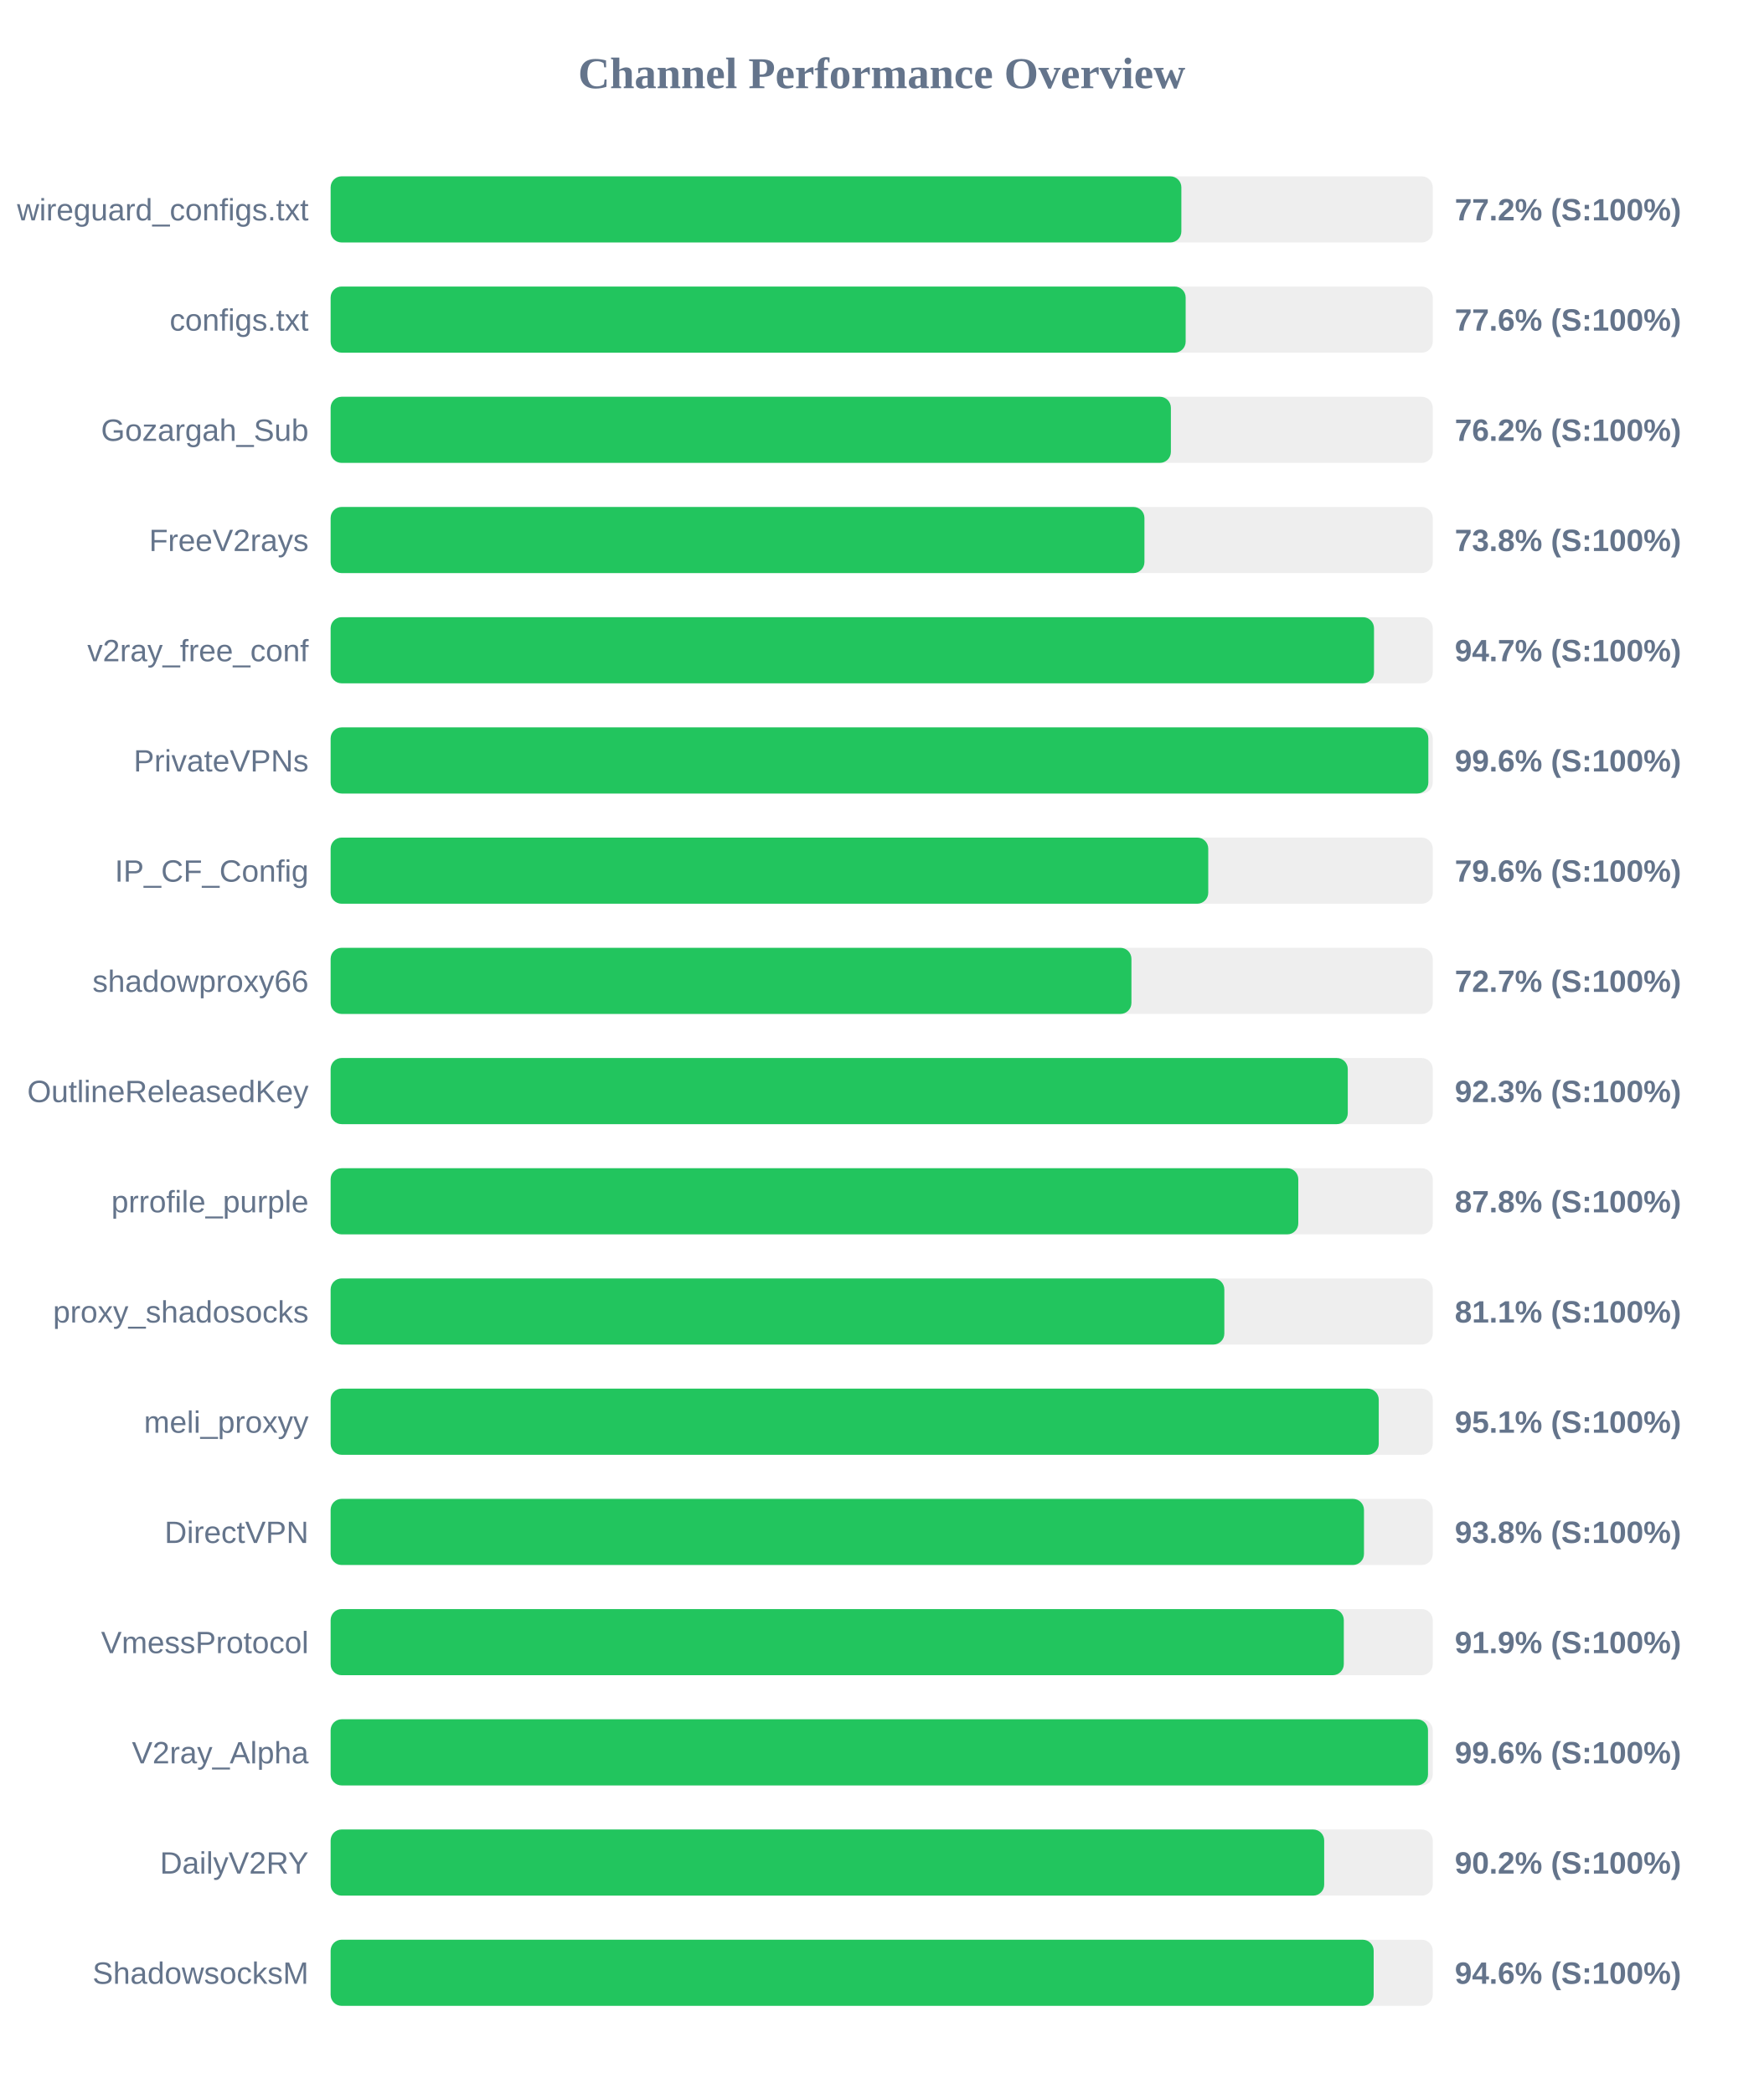
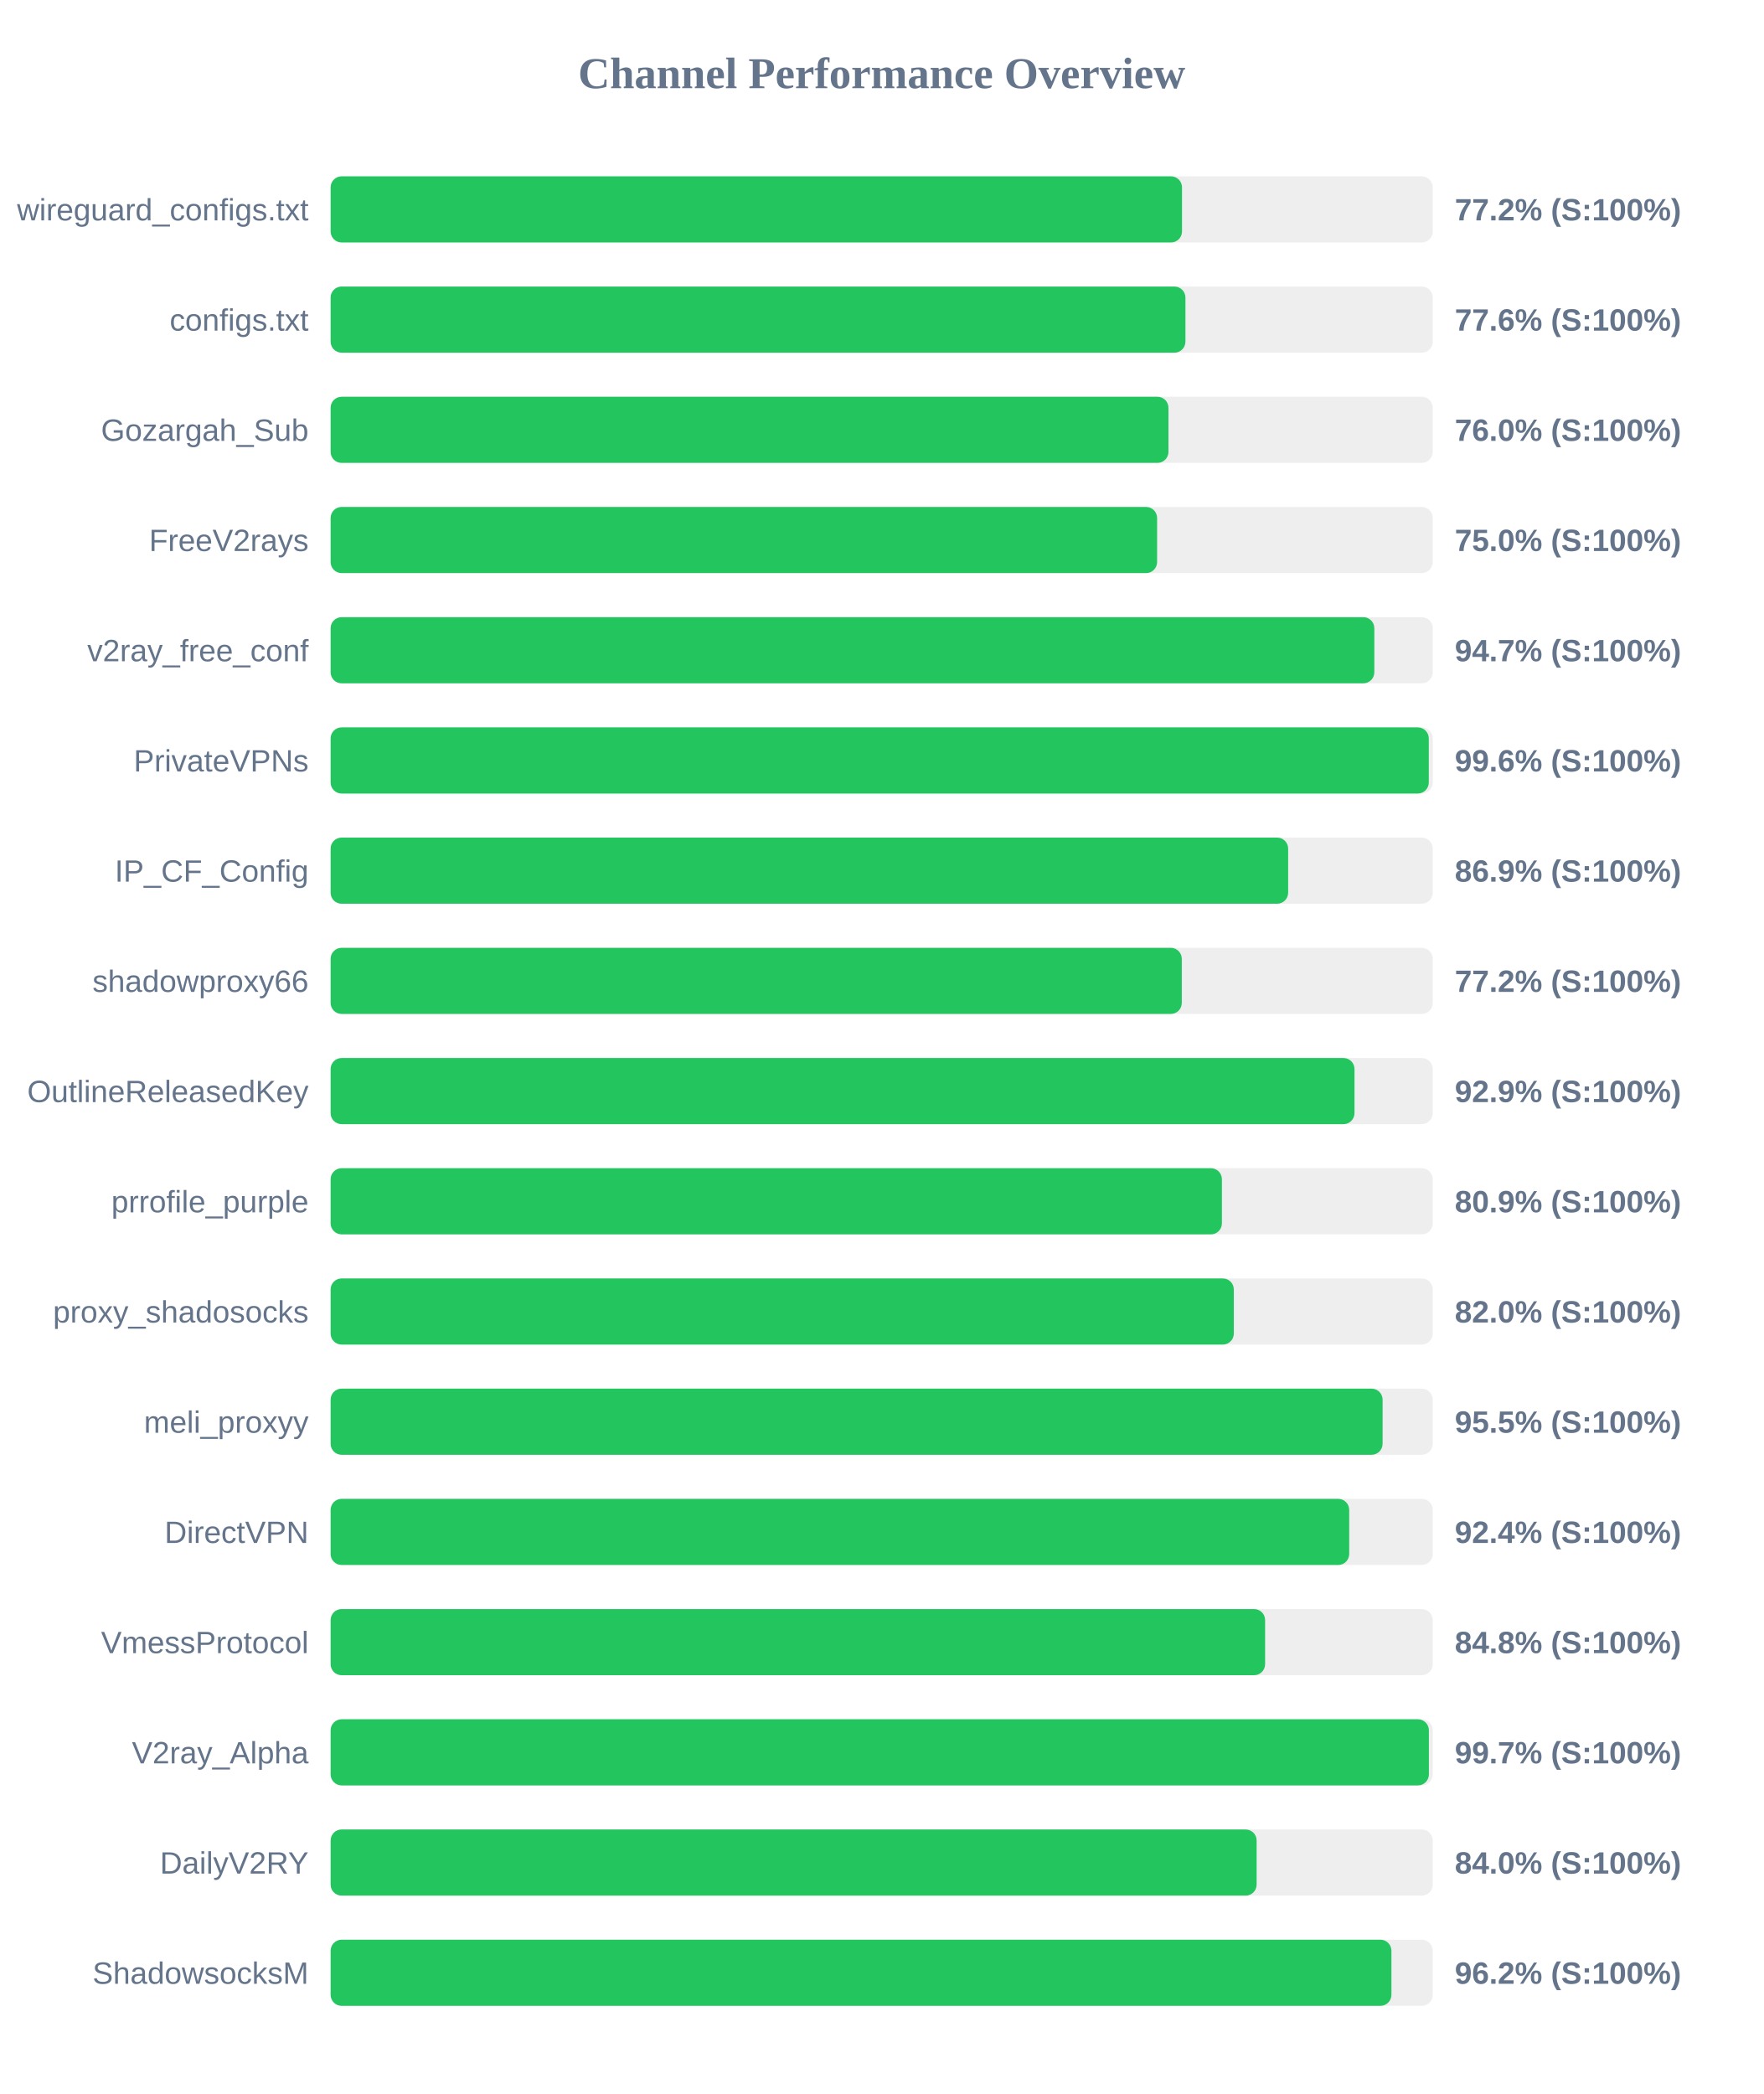
<svg xmlns="http://www.w3.org/2000/svg" width="800" height="950" version="1.1">
  <style>
        .row { font: 14px Arial; fill: #64748b; }
        .score { font: bold 14px Arial; fill: #64748b; }
    </style>
  <text x="400" y="40" text-anchor="middle" font-size="20px" font-weight="bold" fill="#64748b">Channel Performance Overview</text>
  <rect x="150" y="80" width="500" height="30" fill="#eee" rx="5" />
-   <rect x="150" y="80" width="385.95" height="30" fill="#22c55e" rx="5" />
+   <rect x="150" y="80" width="386.25" height="30" fill="#22c55e" rx="5" />
  <text x="140" y="100" text-anchor="end" class="row">wireguard_configs.txt</text>
  <text x="660" y="100" text-anchor="start" class="score">77.2% (S:100%)</text>
  <rect x="150" y="130" width="500" height="30" fill="#eee" rx="5" />
-   <rect x="150" y="130" width="387.9" height="30" fill="#22c55e" rx="5" />
+   <rect x="150" y="130" width="387.8" height="30" fill="#22c55e" rx="5" />
  <text x="140" y="150" text-anchor="end" class="row">configs.txt</text>
  <text x="660" y="150" text-anchor="start" class="score">77.6% (S:100%)</text>
  <rect x="150" y="180" width="500" height="30" fill="#eee" rx="5" />
-   <rect x="150" y="180" width="381.2" height="30" fill="#22c55e" rx="5" />
+   <rect x="150" y="180" width="380.1" height="30" fill="#22c55e" rx="5" />
  <text x="140" y="200" text-anchor="end" class="row">Gozargah_Sub</text>
-   <text x="660" y="200" text-anchor="start" class="score">76.2% (S:100%)</text>
+   <text x="660" y="200" text-anchor="start" class="score">76.0% (S:100%)</text>
  <rect x="150" y="230" width="500" height="30" fill="#eee" rx="5" />
-   <rect x="150" y="230" width="369.2" height="30" fill="#22c55e" rx="5" />
+   <rect x="150" y="230" width="374.95" height="30" fill="#22c55e" rx="5" />
  <text x="140" y="250" text-anchor="end" class="row">FreeV2rays</text>
-   <text x="660" y="250" text-anchor="start" class="score">73.8% (S:100%)</text>
+   <text x="660" y="250" text-anchor="start" class="score">75.0% (S:100%)</text>
  <rect x="150" y="280" width="500" height="30" fill="#eee" rx="5" />
-   <rect x="150" y="280" width="473.35" height="30" fill="#22c55e" rx="5" />
+   <rect x="150" y="280" width="473.5" height="30" fill="#22c55e" rx="5" />
  <text x="140" y="300" text-anchor="end" class="row">v2ray_free_conf</text>
  <text x="660" y="300" text-anchor="start" class="score">94.7% (S:100%)</text>
  <rect x="150" y="330" width="500" height="30" fill="#eee" rx="5" />
-   <rect x="150" y="330" width="498.0" height="30" fill="#22c55e" rx="5" />
+   <rect x="150" y="330" width="498.2" height="30" fill="#22c55e" rx="5" />
  <text x="140" y="350" text-anchor="end" class="row">PrivateVPNs</text>
  <text x="660" y="350" text-anchor="start" class="score">99.6% (S:100%)</text>
  <rect x="150" y="380" width="500" height="30" fill="#eee" rx="5" />
-   <rect x="150" y="380" width="398.15" height="30" fill="#22c55e" rx="5" />
+   <rect x="150" y="380" width="434.4" height="30" fill="#22c55e" rx="5" />
  <text x="140" y="400" text-anchor="end" class="row">IP_CF_Config</text>
-   <text x="660" y="400" text-anchor="start" class="score">79.6% (S:100%)</text>
+   <text x="660" y="400" text-anchor="start" class="score">86.9% (S:100%)</text>
  <rect x="150" y="430" width="500" height="30" fill="#eee" rx="5" />
-   <rect x="150" y="430" width="363.3" height="30" fill="#22c55e" rx="5" />
+   <rect x="150" y="430" width="386.15" height="30" fill="#22c55e" rx="5" />
  <text x="140" y="450" text-anchor="end" class="row">shadowproxy66</text>
-   <text x="660" y="450" text-anchor="start" class="score">72.7% (S:100%)</text>
+   <text x="660" y="450" text-anchor="start" class="score">77.2% (S:100%)</text>
  <rect x="150" y="480" width="500" height="30" fill="#eee" rx="5" />
-   <rect x="150" y="480" width="461.45" height="30" fill="#22c55e" rx="5" />
+   <rect x="150" y="480" width="464.5" height="30" fill="#22c55e" rx="5" />
  <text x="140" y="500" text-anchor="end" class="row">OutlineReleasedKey</text>
-   <text x="660" y="500" text-anchor="start" class="score">92.3% (S:100%)</text>
+   <text x="660" y="500" text-anchor="start" class="score">92.9% (S:100%)</text>
  <rect x="150" y="530" width="500" height="30" fill="#eee" rx="5" />
-   <rect x="150" y="530" width="439.0" height="30" fill="#22c55e" rx="5" />
+   <rect x="150" y="530" width="404.35" height="30" fill="#22c55e" rx="5" />
  <text x="140" y="550" text-anchor="end" class="row">prrofile_purple</text>
-   <text x="660" y="550" text-anchor="start" class="score">87.8% (S:100%)</text>
+   <text x="660" y="550" text-anchor="start" class="score">80.9% (S:100%)</text>
  <rect x="150" y="580" width="500" height="30" fill="#eee" rx="5" />
-   <rect x="150" y="580" width="405.45" height="30" fill="#22c55e" rx="5" />
+   <rect x="150" y="580" width="409.75" height="30" fill="#22c55e" rx="5" />
  <text x="140" y="600" text-anchor="end" class="row">proxy_shadosocks</text>
-   <text x="660" y="600" text-anchor="start" class="score">81.1% (S:100%)</text>
+   <text x="660" y="600" text-anchor="start" class="score">82.0% (S:100%)</text>
  <rect x="150" y="630" width="500" height="30" fill="#eee" rx="5" />
-   <rect x="150" y="630" width="475.5" height="30" fill="#22c55e" rx="5" />
+   <rect x="150" y="630" width="477.25" height="30" fill="#22c55e" rx="5" />
  <text x="140" y="650" text-anchor="end" class="row">meli_proxyy</text>
-   <text x="660" y="650" text-anchor="start" class="score">95.1% (S:100%)</text>
+   <text x="660" y="650" text-anchor="start" class="score">95.5% (S:100%)</text>
  <rect x="150" y="680" width="500" height="30" fill="#eee" rx="5" />
-   <rect x="150" y="680" width="468.8" height="30" fill="#22c55e" rx="5" />
+   <rect x="150" y="680" width="462.1" height="30" fill="#22c55e" rx="5" />
  <text x="140" y="700" text-anchor="end" class="row">DirectVPN</text>
-   <text x="660" y="700" text-anchor="start" class="score">93.8% (S:100%)</text>
+   <text x="660" y="700" text-anchor="start" class="score">92.4% (S:100%)</text>
  <rect x="150" y="730" width="500" height="30" fill="#eee" rx="5" />
-   <rect x="150" y="730" width="459.65" height="30" fill="#22c55e" rx="5" />
+   <rect x="150" y="730" width="423.95" height="30" fill="#22c55e" rx="5" />
  <text x="140" y="750" text-anchor="end" class="row">VmessProtocol</text>
-   <text x="660" y="750" text-anchor="start" class="score">91.9% (S:100%)</text>
+   <text x="660" y="750" text-anchor="start" class="score">84.8% (S:100%)</text>
  <rect x="150" y="780" width="500" height="30" fill="#eee" rx="5" />
-   <rect x="150" y="780" width="497.85" height="30" fill="#22c55e" rx="5" />
+   <rect x="150" y="780" width="498.25" height="30" fill="#22c55e" rx="5" />
  <text x="140" y="800" text-anchor="end" class="row">V2ray_Alpha</text>
-   <text x="660" y="800" text-anchor="start" class="score">99.6% (S:100%)</text>
+   <text x="660" y="800" text-anchor="start" class="score">99.7% (S:100%)</text>
  <rect x="150" y="830" width="500" height="30" fill="#eee" rx="5" />
-   <rect x="150" y="830" width="450.75" height="30" fill="#22c55e" rx="5" />
+   <rect x="150" y="830" width="420.1" height="30" fill="#22c55e" rx="5" />
  <text x="140" y="850" text-anchor="end" class="row">DailyV2RY</text>
-   <text x="660" y="850" text-anchor="start" class="score">90.2% (S:100%)</text>
+   <text x="660" y="850" text-anchor="start" class="score">84.0% (S:100%)</text>
  <rect x="150" y="880" width="500" height="30" fill="#eee" rx="5" />
-   <rect x="150" y="880" width="473.2" height="30" fill="#22c55e" rx="5" />
+   <rect x="150" y="880" width="481.25" height="30" fill="#22c55e" rx="5" />
  <text x="140" y="900" text-anchor="end" class="row">ShadowsocksM</text>
-   <text x="660" y="900" text-anchor="start" class="score">94.6% (S:100%)</text>
+   <text x="660" y="900" text-anchor="start" class="score">96.2% (S:100%)</text>
</svg>
